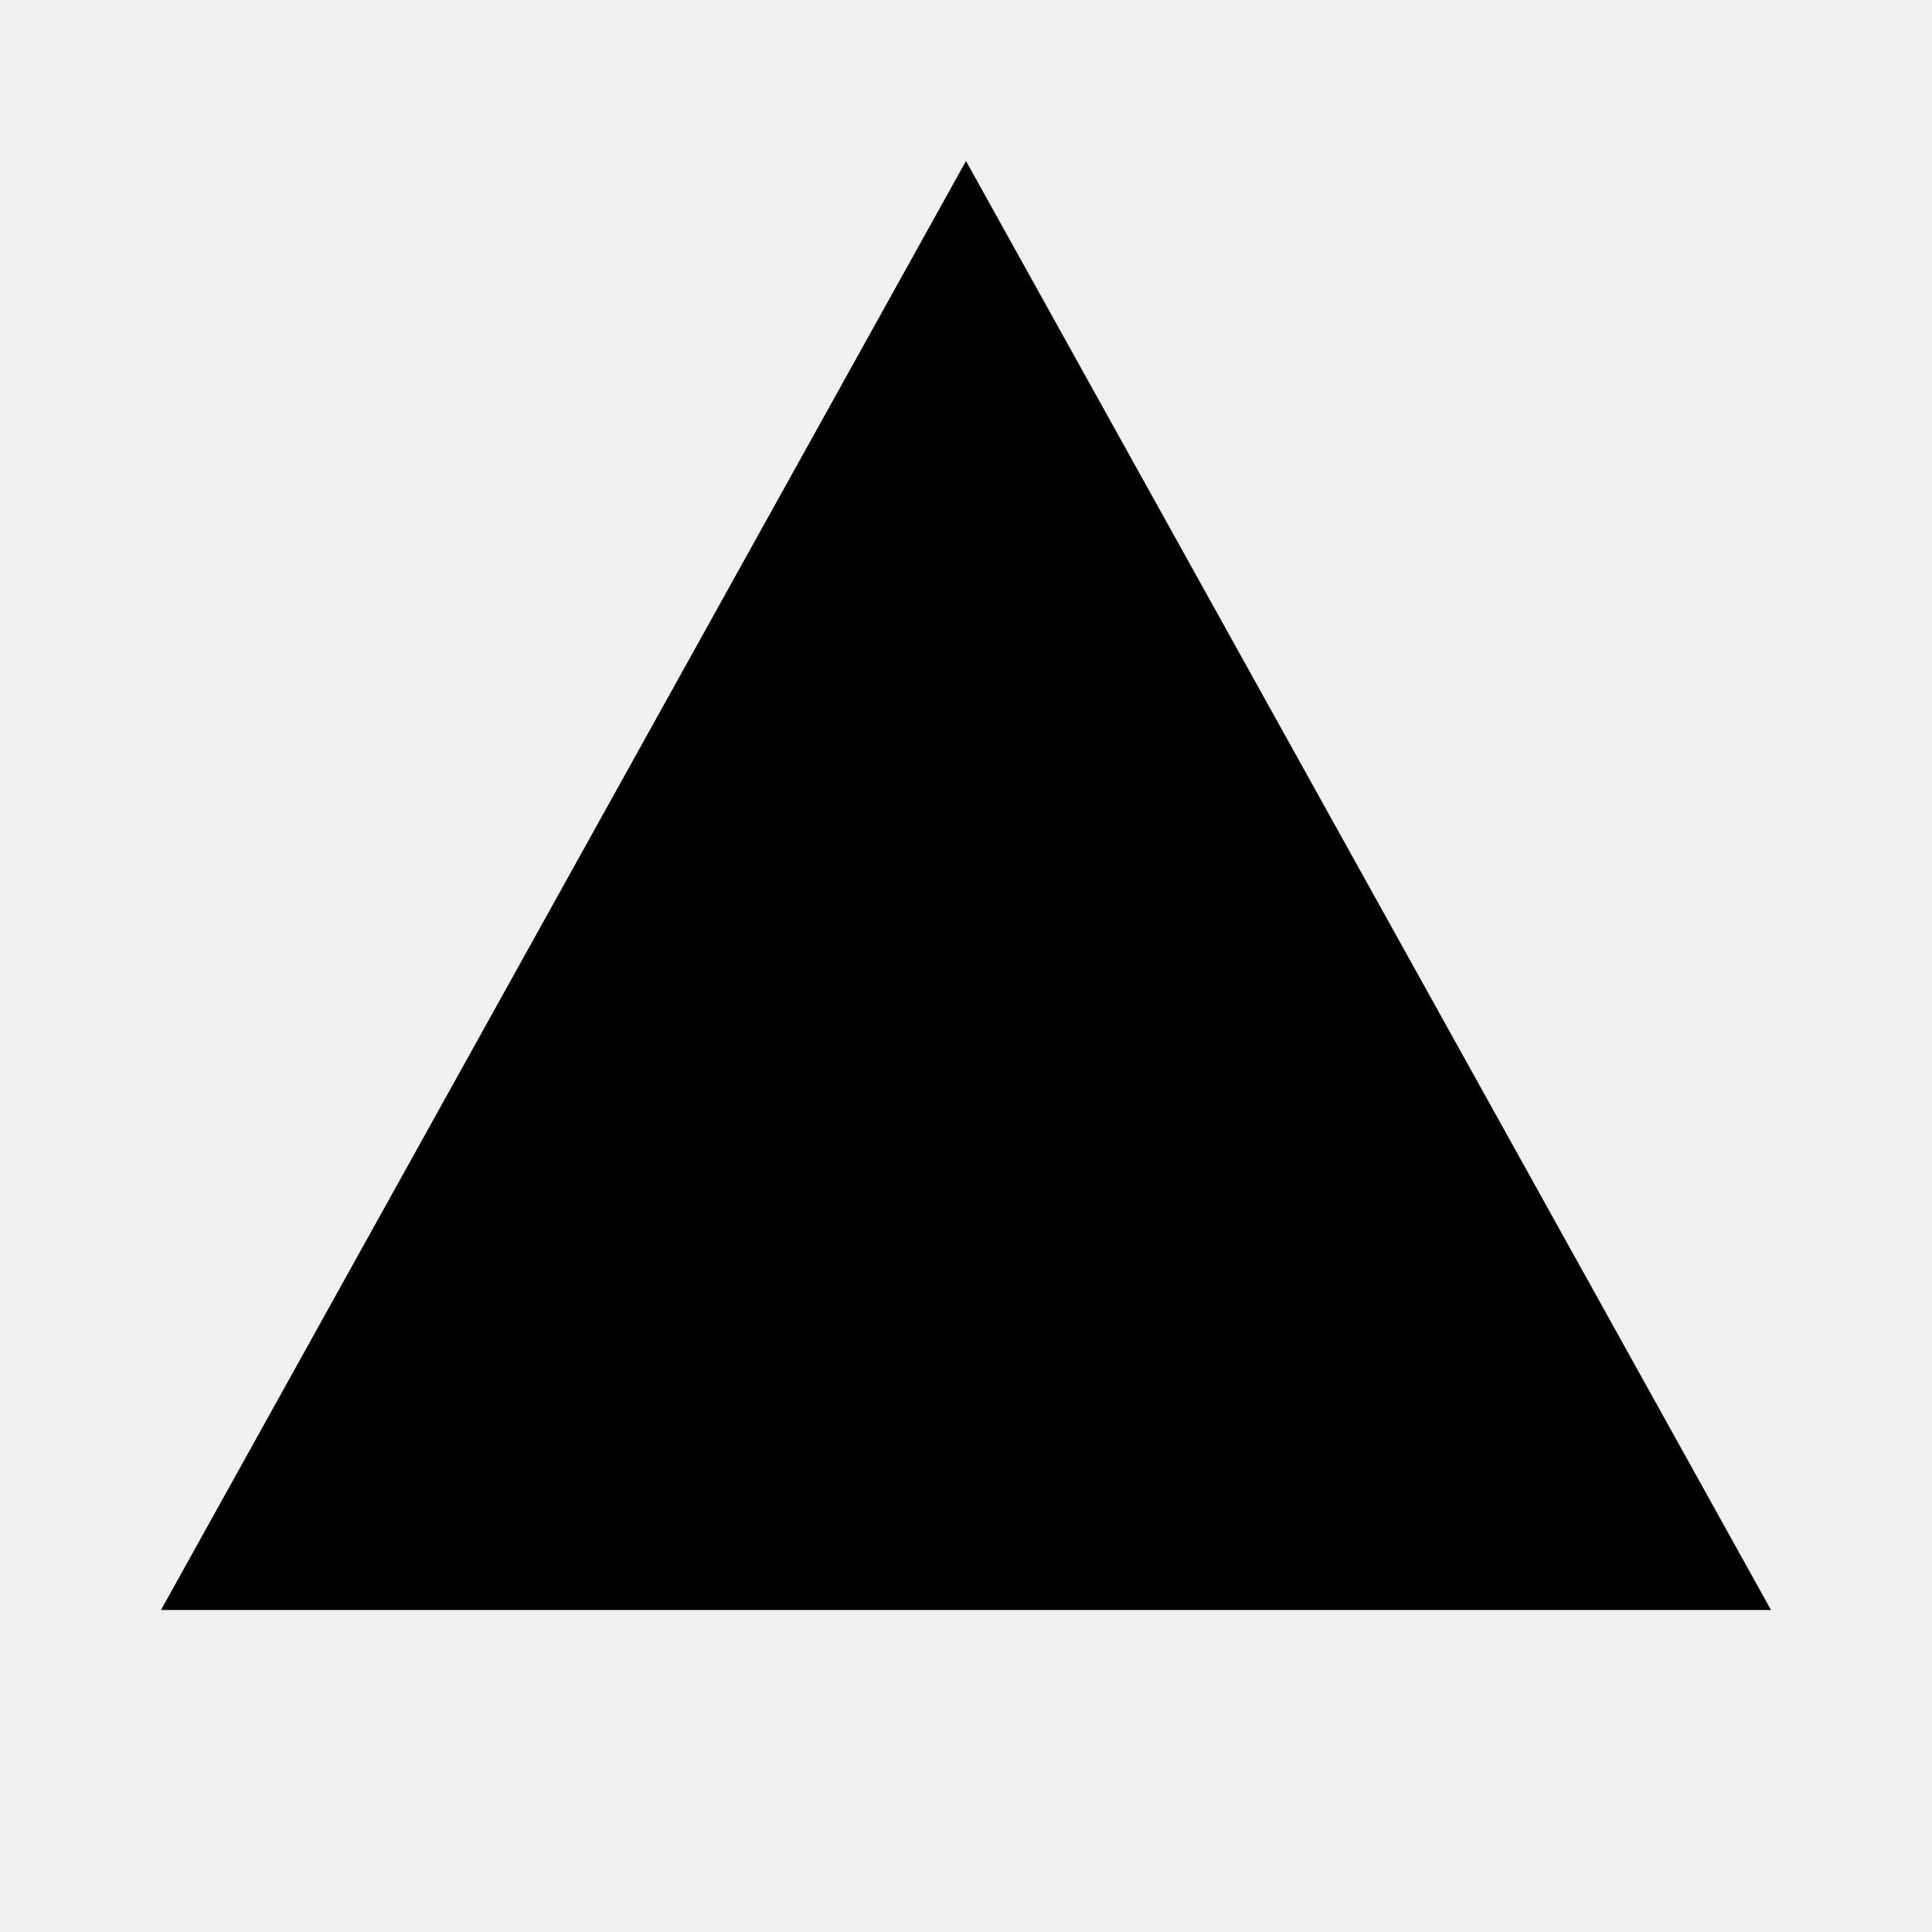
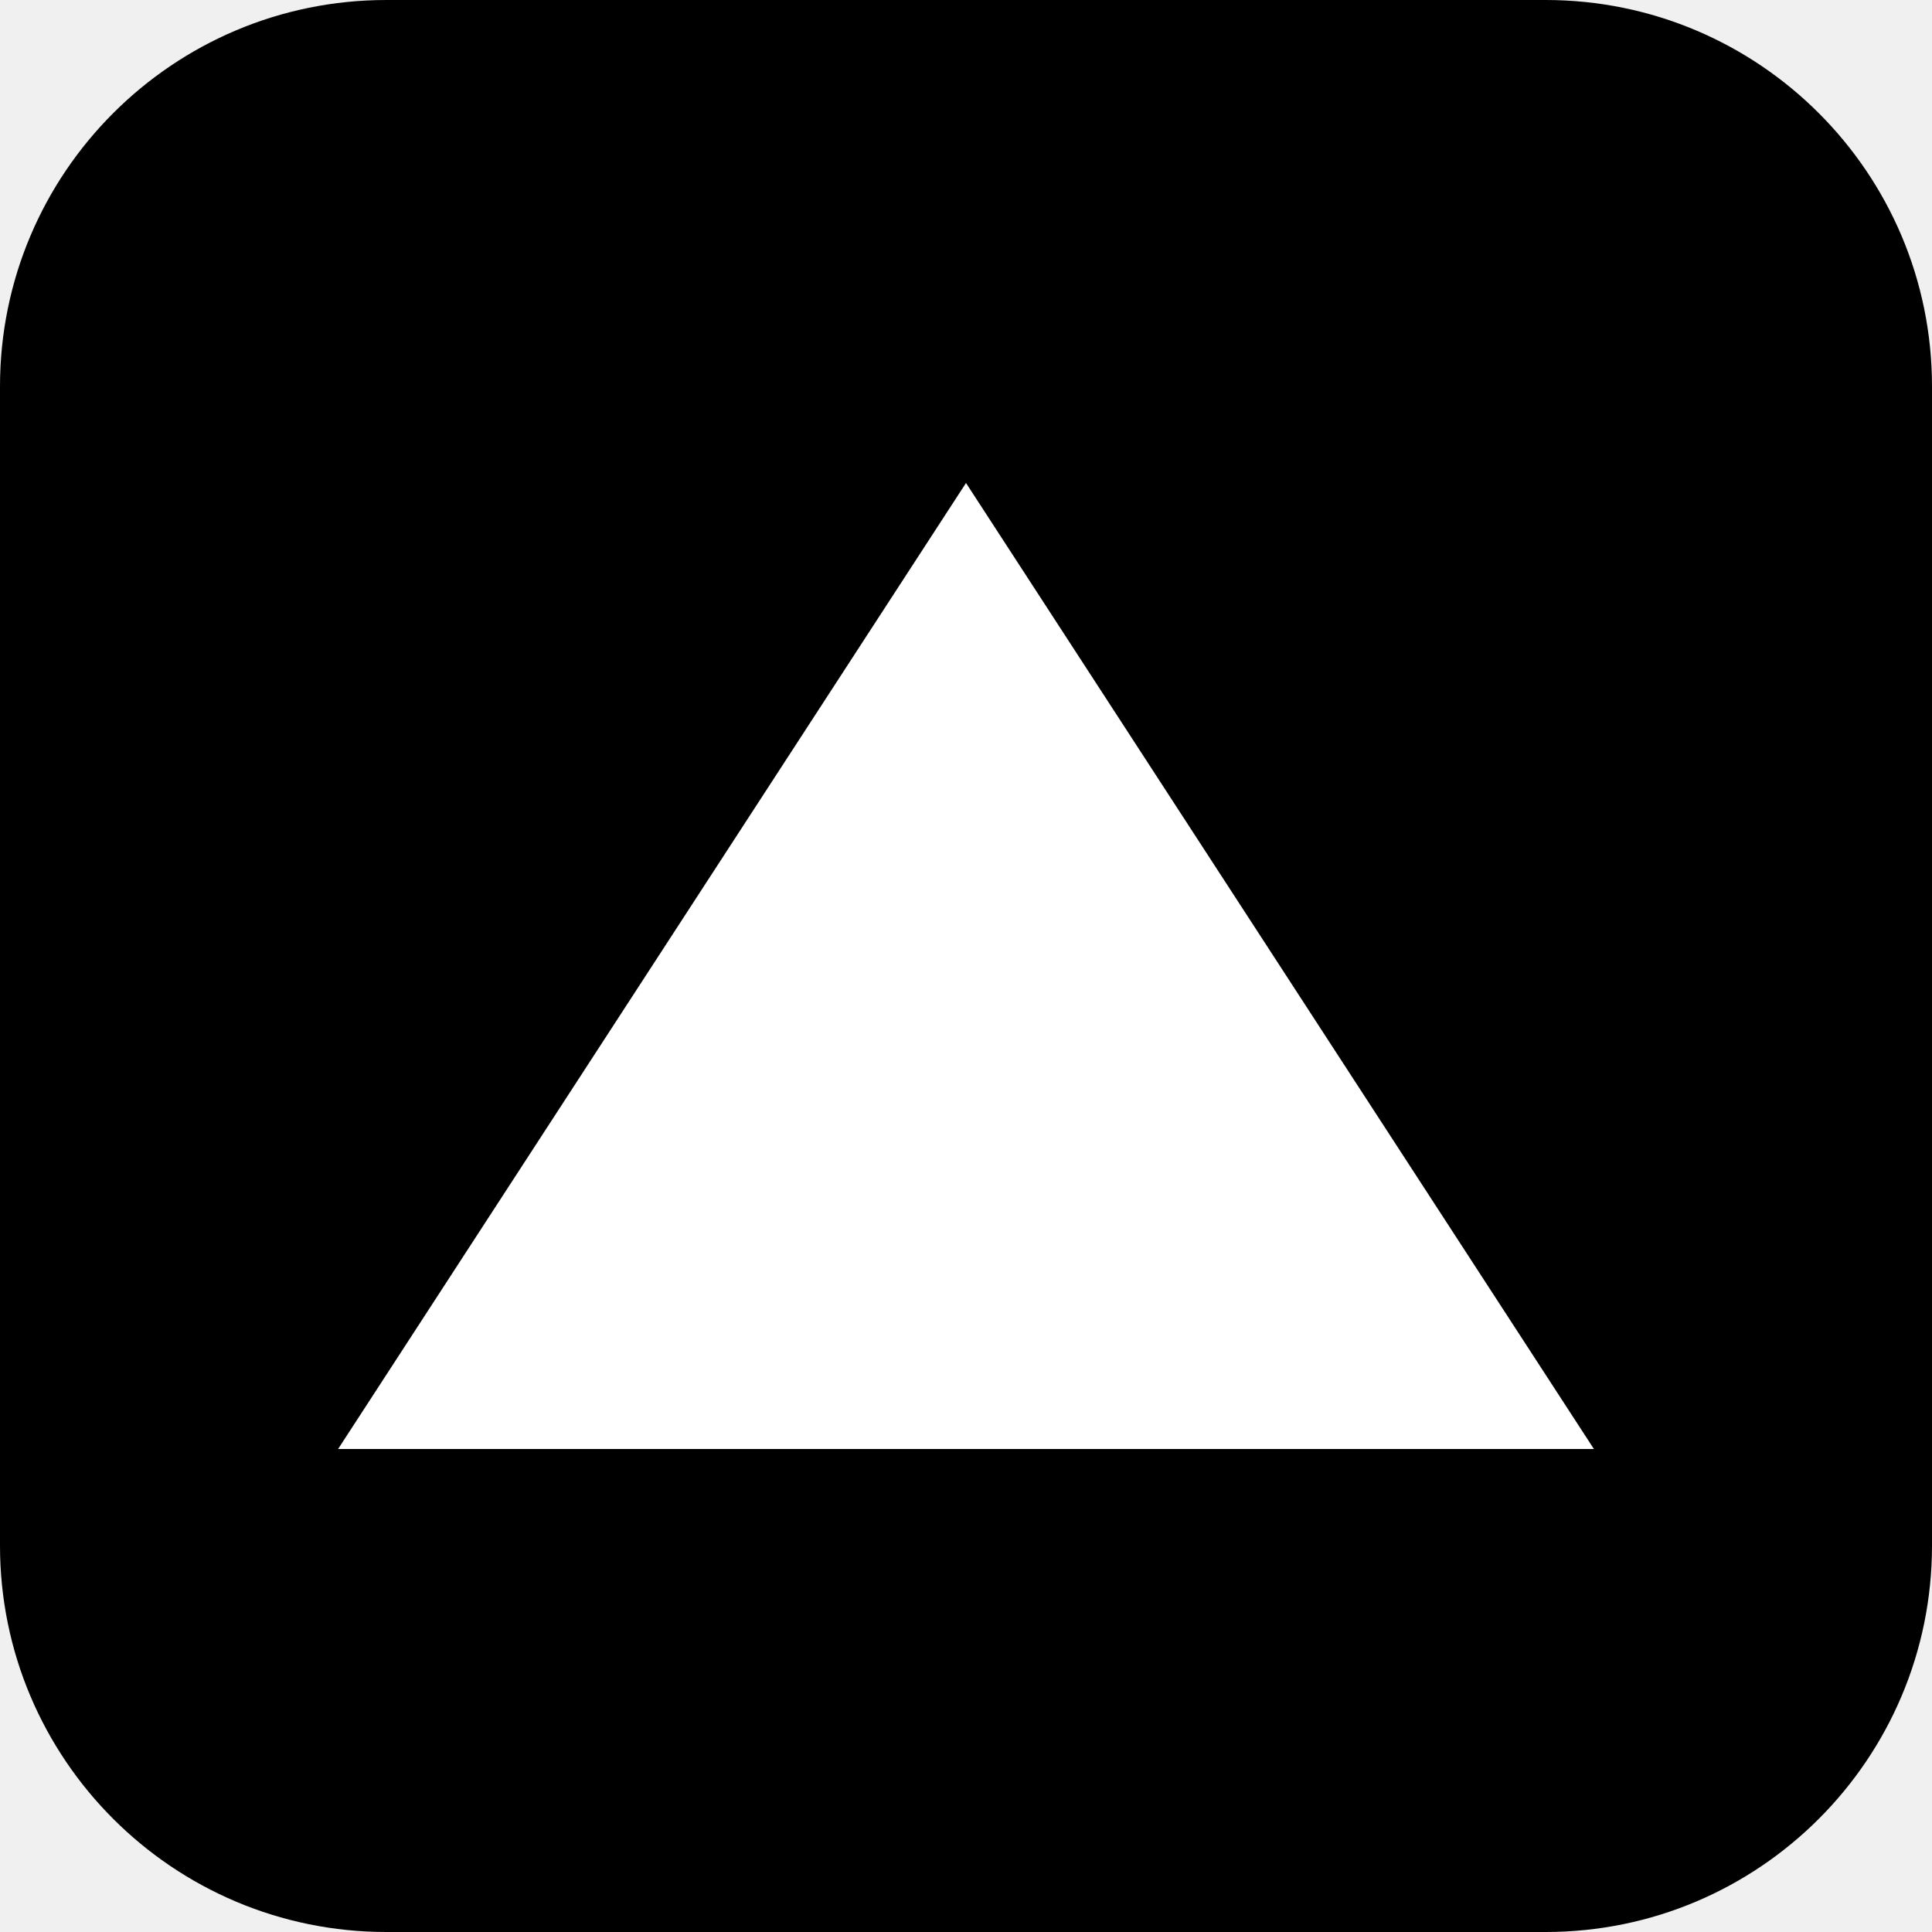
- <svg xmlns="http://www.w3.org/2000/svg" viewBox="0 0 24 24">
-   <path d="M12 2L2 20h20L12 2z" fill="#000" />
+ <svg xmlns="http://www.w3.org/2000/svg" width="40" height="40" viewBox="0 0 40 40" fill="none">
+   <rect width="40" height="40" rx="8" fill="#000000" />
+   <path d="M20 10L33 30H7L20 10Z" fill="white" />
</svg>
